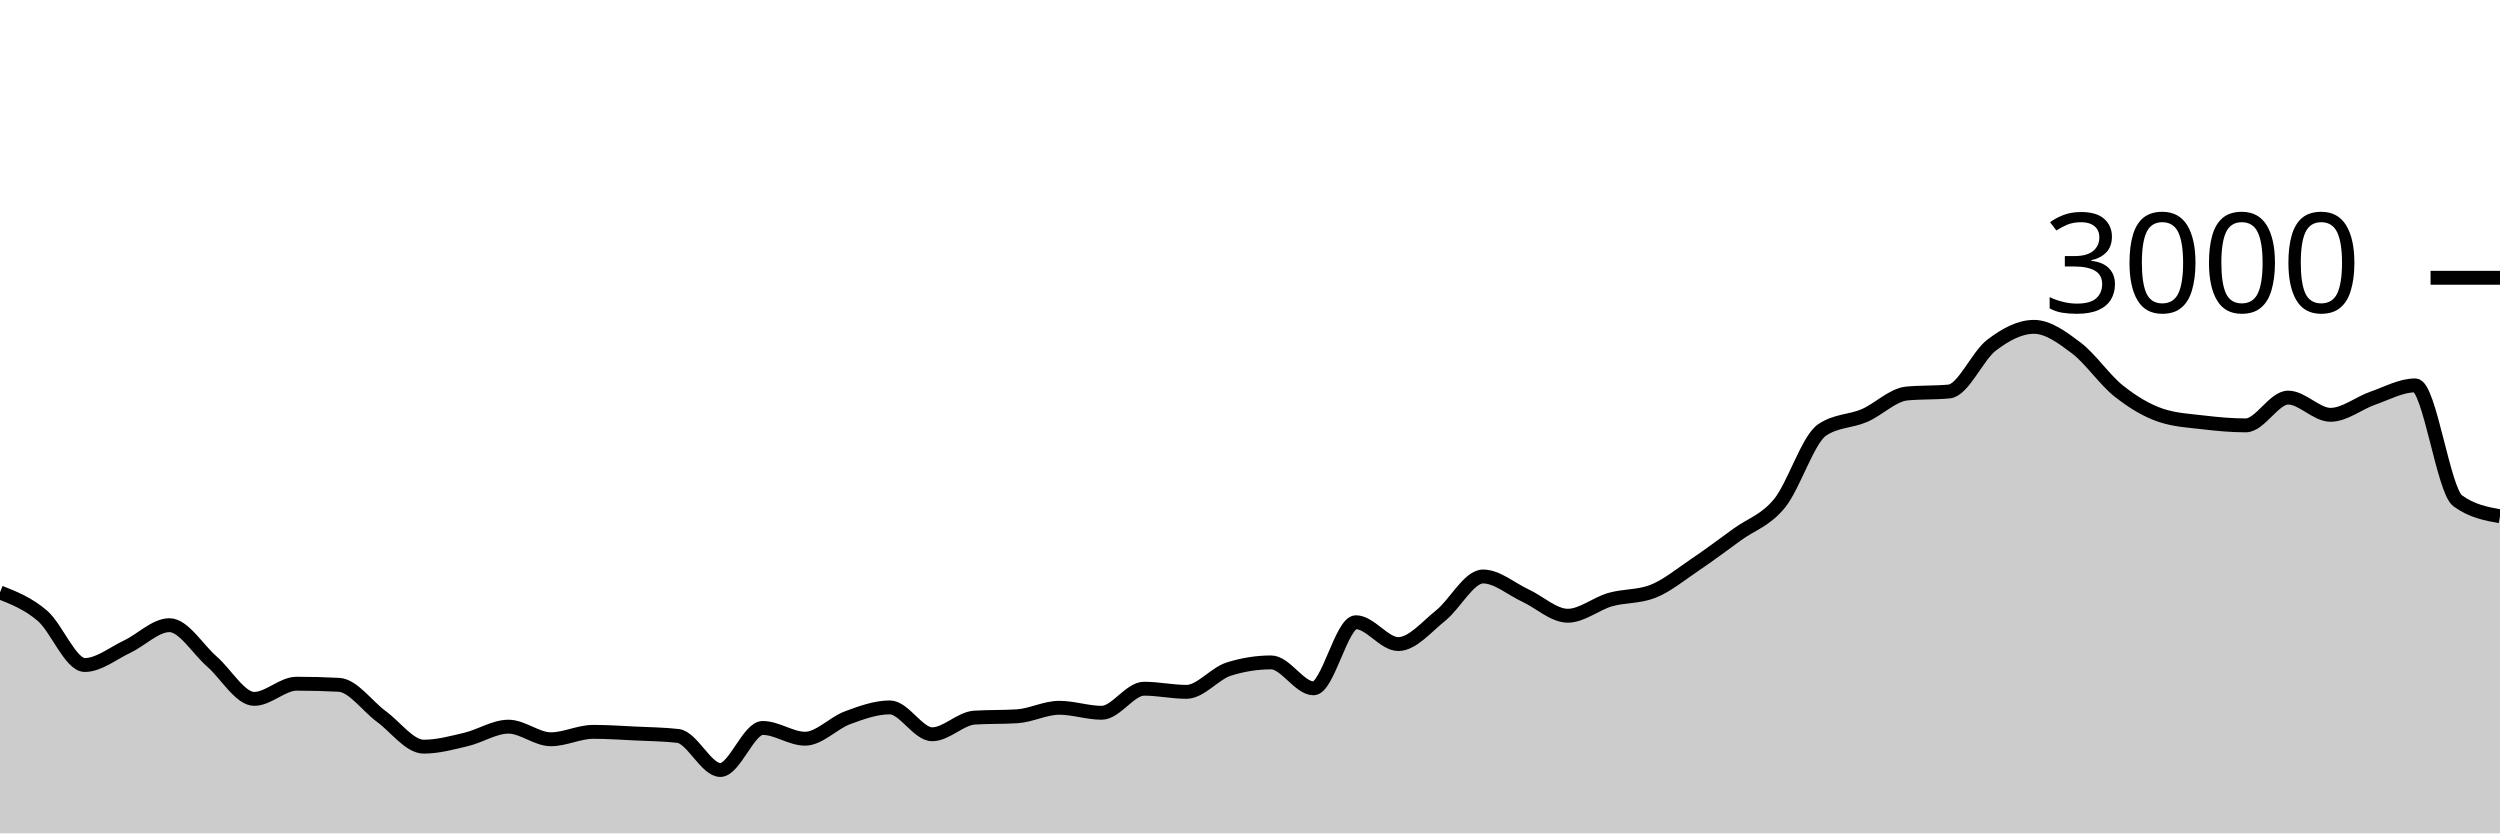
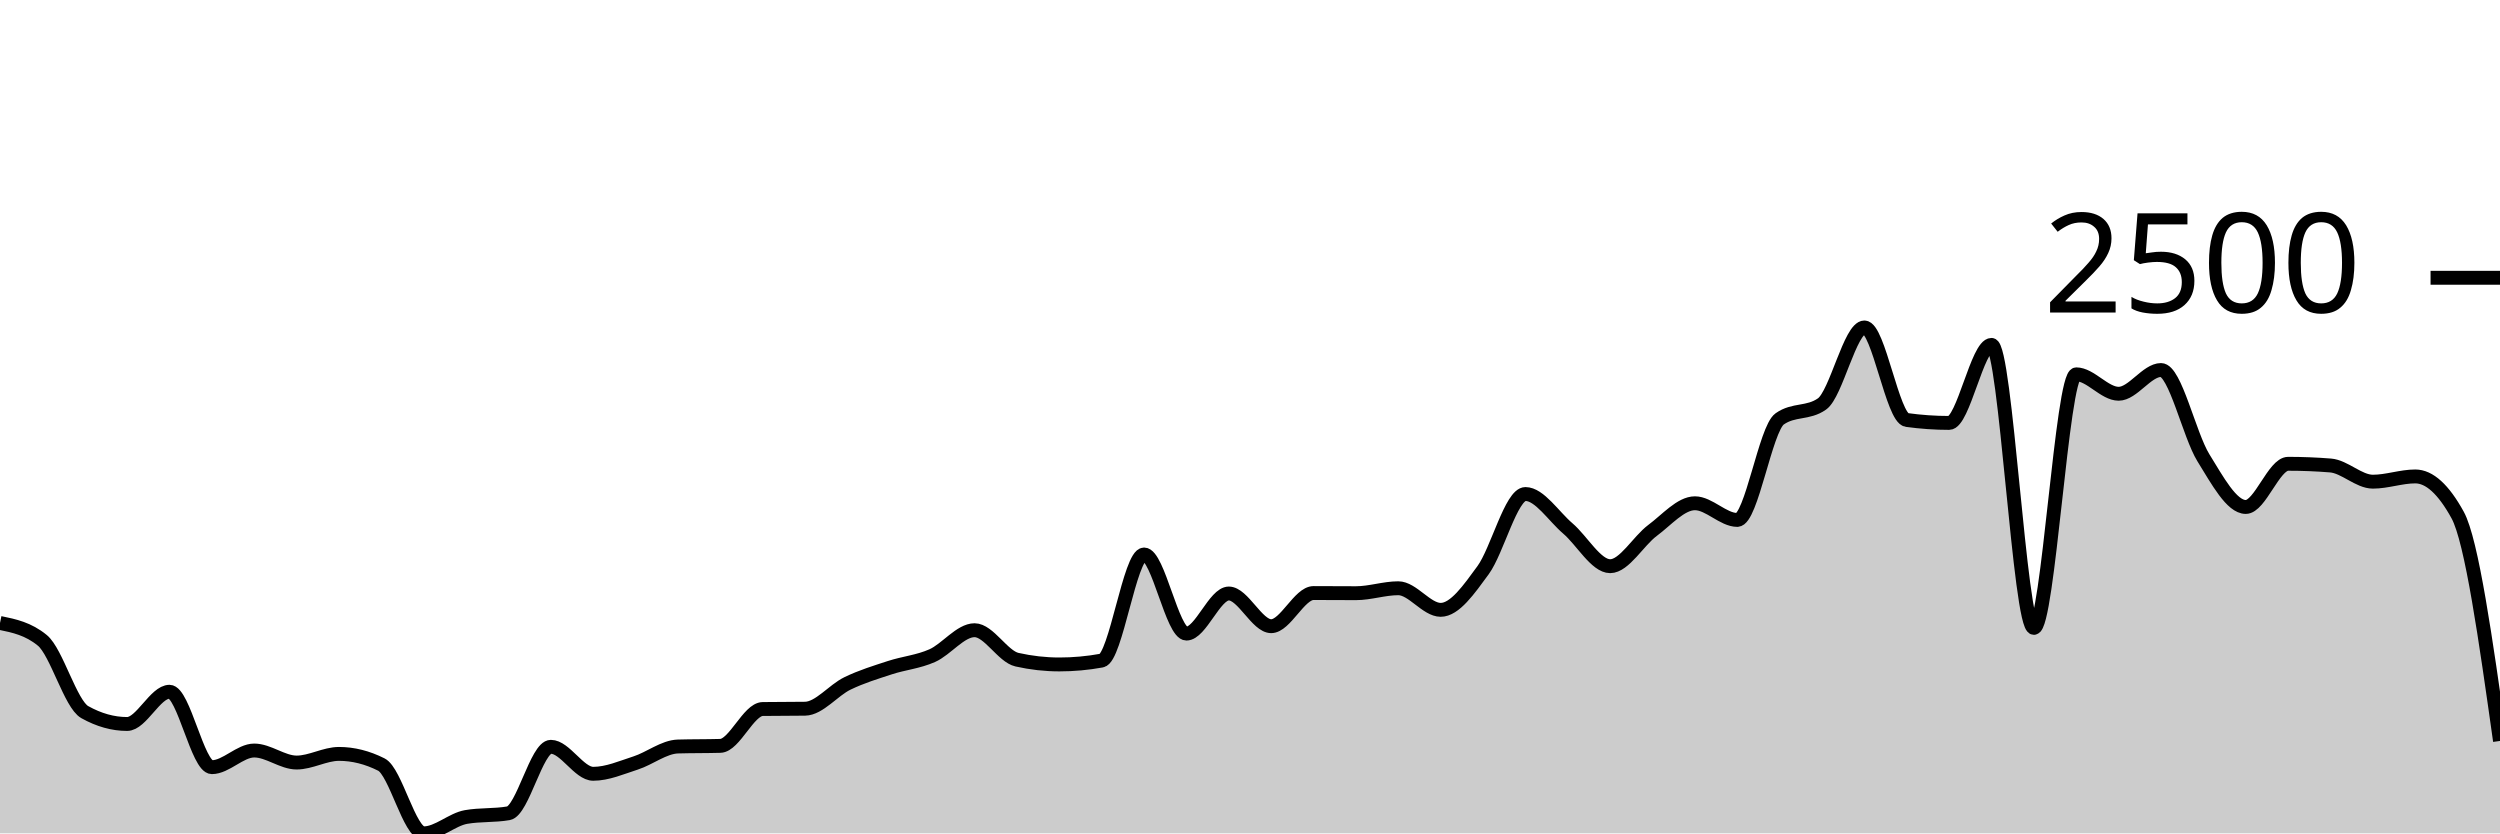
<svg xmlns="http://www.w3.org/2000/svg" viewBox="0 0 180 60">
  <g transform="translate(0,20)">
-     <path class="area" fill="rgba(0, 0, 0, 0.2)" d="M0,22.653C1.017,23.058,2.034,23.462,3.051,24.333C4.068,25.204,5.085,27.88,6.102,27.88C7.119,27.88,8.136,27.038,9.153,26.56C10.169,26.082,11.186,25.013,12.203,25.013C13.22,25.013,14.237,26.742,15.254,27.627C16.271,28.511,17.288,30.32,18.305,30.32C19.322,30.32,20.339,29.227,21.356,29.227C22.373,29.227,23.39,29.253,24.407,29.307C25.424,29.36,26.441,30.844,27.458,31.587C28.475,32.329,29.492,33.76,30.508,33.76C31.525,33.76,32.542,33.48,33.559,33.24C34.576,33,35.593,32.32,36.61,32.32C37.627,32.32,38.644,33.227,39.661,33.227C40.678,33.227,41.695,32.693,42.712,32.693C43.729,32.693,44.746,32.764,45.763,32.813C46.78,32.862,47.797,32.871,48.814,32.987C49.831,33.102,50.847,35.44,51.864,35.44C52.881,35.44,53.898,32.413,54.915,32.413C55.932,32.413,56.949,33.187,57.966,33.187C58.983,33.187,60,32.056,61.017,31.68C62.034,31.304,63.051,30.933,64.068,30.933C65.085,30.933,66.102,32.867,67.119,32.867C68.136,32.867,69.153,31.729,70.169,31.667C71.186,31.604,72.203,31.636,73.22,31.573C74.237,31.511,75.254,30.96,76.271,30.96C77.288,30.96,78.305,31.32,79.322,31.32C80.339,31.32,81.356,29.587,82.373,29.587C83.39,29.587,84.407,29.813,85.424,29.813C86.441,29.813,87.458,28.493,88.475,28.173C89.492,27.853,90.508,27.693,91.525,27.693C92.542,27.693,93.559,29.56,94.576,29.56C95.593,29.56,96.61,24.8,97.627,24.8C98.644,24.8,99.661,26.373,100.678,26.373C101.695,26.373,102.712,25.131,103.729,24.32C104.746,23.509,105.763,21.507,106.78,21.507C107.797,21.507,108.814,22.409,109.831,22.88C110.847,23.351,111.864,24.333,112.881,24.333C113.898,24.333,114.915,23.464,115.932,23.173C116.949,22.882,117.966,22.978,118.983,22.587C120,22.196,121.017,21.351,122.034,20.667C123.051,19.982,124.068,19.22,125.085,18.48C126.102,17.74,127.119,17.48,128.136,16.227C129.153,14.973,130.169,11.653,131.186,10.96C132.203,10.267,133.22,10.358,134.237,9.92C135.254,9.482,136.271,8.431,137.288,8.333C138.305,8.236,139.322,8.284,140.339,8.187C141.356,8.089,142.373,5.629,143.39,4.853C144.407,4.078,145.424,3.533,146.441,3.533C147.458,3.533,148.475,4.284,149.492,5.053C150.508,5.822,151.525,7.338,152.542,8.147C153.559,8.956,154.576,9.569,155.593,9.907C156.61,10.244,157.627,10.293,158.644,10.413C159.661,10.533,160.678,10.627,161.695,10.627C162.712,10.627,163.729,8.627,164.746,8.627C165.763,8.627,166.78,9.867,167.797,9.867C168.814,9.867,169.831,9.02,170.847,8.667C171.864,8.313,172.881,7.747,173.898,7.747C174.915,7.747,175.932,15.307,176.949,16.053C177.966,16.8,178.983,16.987,180,17.173L180,40C178.983,40,177.966,40,176.949,40C175.932,40,174.915,40,173.898,40C172.881,40,171.864,40,170.847,40C169.831,40,168.814,40,167.797,40C166.78,40,165.763,40,164.746,40C163.729,40,162.712,40,161.695,40C160.678,40,159.661,40,158.644,40C157.627,40,156.61,40,155.593,40C154.576,40,153.559,40,152.542,40C151.525,40,150.508,40,149.492,40C148.475,40,147.458,40,146.441,40C145.424,40,144.407,40,143.39,40C142.373,40,141.356,40,140.339,40C139.322,40,138.305,40,137.288,40C136.271,40,135.254,40,134.237,40C133.22,40,132.203,40,131.186,40C130.169,40,129.153,40,128.136,40C127.119,40,126.102,40,125.085,40C124.068,40,123.051,40,122.034,40C121.017,40,120,40,118.983,40C117.966,40,116.949,40,115.932,40C114.915,40,113.898,40,112.881,40C111.864,40,110.847,40,109.831,40C108.814,40,107.797,40,106.78,40C105.763,40,104.746,40,103.729,40C102.712,40,101.695,40,100.678,40C99.661,40,98.644,40,97.627,40C96.61,40,95.593,40,94.576,40C93.559,40,92.542,40,91.525,40C90.508,40,89.492,40,88.475,40C87.458,40,86.441,40,85.424,40C84.407,40,83.39,40,82.373,40C81.356,40,80.339,40,79.322,40C78.305,40,77.288,40,76.271,40C75.254,40,74.237,40,73.22,40C72.203,40,71.186,40,70.169,40C69.153,40,68.136,40,67.119,40C66.102,40,65.085,40,64.068,40C63.051,40,62.034,40,61.017,40C60,40,58.983,40,57.966,40C56.949,40,55.932,40,54.915,40C53.898,40,52.881,40,51.864,40C50.847,40,49.831,40,48.814,40C47.797,40,46.78,40,45.763,40C44.746,40,43.729,40,42.712,40C41.695,40,40.678,40,39.661,40C38.644,40,37.627,40,36.61,40C35.593,40,34.576,40,33.559,40C32.542,40,31.525,40,30.508,40C29.492,40,28.475,40,27.458,40C26.441,40,25.424,40,24.407,40C23.39,40,22.373,40,21.356,40C20.339,40,19.322,40,18.305,40C17.288,40,16.271,40,15.254,40C14.237,40,13.22,40,12.203,40C11.186,40,10.169,40,9.153,40C8.136,40,7.119,40,6.102,40C5.085,40,4.068,40,3.051,40C2.034,40,1.017,40,0,40Z" />
-     <path class="line" stroke="black" fill="none" d="M0,22.653C1.017,23.058,2.034,23.462,3.051,24.333C4.068,25.204,5.085,27.88,6.102,27.88C7.119,27.88,8.136,27.038,9.153,26.56C10.169,26.082,11.186,25.013,12.203,25.013C13.22,25.013,14.237,26.742,15.254,27.627C16.271,28.511,17.288,30.32,18.305,30.32C19.322,30.32,20.339,29.227,21.356,29.227C22.373,29.227,23.39,29.253,24.407,29.307C25.424,29.36,26.441,30.844,27.458,31.587C28.475,32.329,29.492,33.76,30.508,33.76C31.525,33.76,32.542,33.48,33.559,33.24C34.576,33,35.593,32.32,36.61,32.32C37.627,32.32,38.644,33.227,39.661,33.227C40.678,33.227,41.695,32.693,42.712,32.693C43.729,32.693,44.746,32.764,45.763,32.813C46.78,32.862,47.797,32.871,48.814,32.987C49.831,33.102,50.847,35.44,51.864,35.44C52.881,35.44,53.898,32.413,54.915,32.413C55.932,32.413,56.949,33.187,57.966,33.187C58.983,33.187,60,32.056,61.017,31.68C62.034,31.304,63.051,30.933,64.068,30.933C65.085,30.933,66.102,32.867,67.119,32.867C68.136,32.867,69.153,31.729,70.169,31.667C71.186,31.604,72.203,31.636,73.22,31.573C74.237,31.511,75.254,30.96,76.271,30.96C77.288,30.96,78.305,31.32,79.322,31.32C80.339,31.32,81.356,29.587,82.373,29.587C83.39,29.587,84.407,29.813,85.424,29.813C86.441,29.813,87.458,28.493,88.475,28.173C89.492,27.853,90.508,27.693,91.525,27.693C92.542,27.693,93.559,29.56,94.576,29.56C95.593,29.56,96.61,24.8,97.627,24.8C98.644,24.8,99.661,26.373,100.678,26.373C101.695,26.373,102.712,25.131,103.729,24.32C104.746,23.509,105.763,21.507,106.78,21.507C107.797,21.507,108.814,22.409,109.831,22.88C110.847,23.351,111.864,24.333,112.881,24.333C113.898,24.333,114.915,23.464,115.932,23.173C116.949,22.882,117.966,22.978,118.983,22.587C120,22.196,121.017,21.351,122.034,20.667C123.051,19.982,124.068,19.22,125.085,18.48C126.102,17.74,127.119,17.48,128.136,16.227C129.153,14.973,130.169,11.653,131.186,10.96C132.203,10.267,133.22,10.358,134.237,9.92C135.254,9.482,136.271,8.431,137.288,8.333C138.305,8.236,139.322,8.284,140.339,8.187C141.356,8.089,142.373,5.629,143.39,4.853C144.407,4.078,145.424,3.533,146.441,3.533C147.458,3.533,148.475,4.284,149.492,5.053C150.508,5.822,151.525,7.338,152.542,8.147C153.559,8.956,154.576,9.569,155.593,9.907C156.61,10.244,157.627,10.293,158.644,10.413C159.661,10.533,160.678,10.627,161.695,10.627C162.712,10.627,163.729,8.627,164.746,8.627C165.763,8.627,166.78,9.867,167.797,9.867C168.814,9.867,169.831,9.02,170.847,8.667C171.864,8.313,172.881,7.747,173.898,7.747C174.915,7.747,175.932,15.307,176.949,16.053C177.966,16.8,178.983,16.987,180,17.173" />
+     <path class="area" fill="rgba(0, 0, 0, 0.2)" d="M0,24.853C1.017,25.062,2.034,25.271,3.051,26.108C4.068,26.944,5.085,30.701,6.102,31.272C7.119,31.842,8.136,32.127,9.153,32.127C10.169,32.127,11.186,29.806,12.203,29.806C13.22,29.806,14.237,35.236,15.254,35.236C16.271,35.236,17.288,34.037,18.305,34.037C19.322,34.037,20.339,34.903,21.356,34.903C22.373,34.903,23.39,34.281,24.407,34.281C25.424,34.281,26.441,34.536,27.458,35.047C28.475,35.558,29.492,40,30.508,40C31.525,40,32.542,39.001,33.559,38.823C34.576,38.645,35.593,38.734,36.61,38.556C37.627,38.379,38.644,33.77,39.661,33.77C40.678,33.77,41.695,35.713,42.712,35.713C43.729,35.713,44.746,35.264,45.763,34.936C46.78,34.609,47.797,33.778,48.814,33.748C49.831,33.718,50.847,33.733,51.864,33.703C52.881,33.674,53.898,31.064,54.915,31.049C55.932,31.035,56.949,31.042,57.966,31.027C58.983,31.012,60,29.698,61.017,29.206C62.034,28.714,63.051,28.406,64.068,28.073C65.085,27.74,66.102,27.657,67.119,27.207C68.136,26.757,69.153,25.375,70.169,25.375C71.186,25.375,72.203,27.266,73.22,27.496C74.237,27.725,75.254,27.84,76.271,27.84C77.288,27.84,78.305,27.748,79.322,27.562C80.339,27.377,81.356,19.922,82.373,19.922C83.39,19.922,84.407,25.619,85.424,25.619C86.441,25.619,87.458,22.732,88.475,22.732C89.492,22.732,90.508,25.086,91.525,25.086C92.542,25.086,93.559,22.699,94.576,22.699C95.593,22.699,96.61,22.71,97.627,22.71C98.644,22.71,99.661,22.354,100.678,22.354C101.695,22.354,102.712,23.909,103.729,23.909C104.746,23.909,105.763,22.445,106.78,21.055C107.797,19.665,108.814,15.569,109.831,15.569C110.847,15.569,111.864,17.179,112.881,18.046C113.898,18.912,114.915,20.766,115.932,20.766C116.949,20.766,117.966,18.945,118.983,18.19C120,17.435,121.017,16.235,122.034,16.235C123.051,16.235,124.068,17.435,125.085,17.435C126.102,17.435,127.119,10.879,128.136,10.161C129.153,9.443,130.169,9.802,131.186,9.084C132.203,8.366,133.22,3.576,134.237,3.576C135.254,3.576,136.271,10.098,137.288,10.239C138.305,10.379,139.322,10.45,140.339,10.45C141.356,10.45,142.373,4.831,143.39,4.831C144.407,4.831,145.424,25.208,146.441,25.208C147.458,25.208,148.475,6.952,149.492,6.952C150.508,6.952,151.525,8.351,152.542,8.351C153.559,8.351,154.576,6.641,155.593,6.641C156.61,6.641,157.627,11.316,158.644,12.959C159.661,14.603,160.678,16.502,161.695,16.502C162.712,16.502,163.729,13.393,164.746,13.393C165.763,13.393,166.78,13.433,167.797,13.515C168.814,13.596,169.831,14.681,170.847,14.681C171.864,14.681,172.881,14.303,173.898,14.303C174.915,14.303,175.932,15.229,176.949,17.079C177.966,18.93,178.983,26.139,180,33.348L180,40C178.983,40,177.966,40,176.949,40C175.932,40,174.915,40,173.898,40C172.881,40,171.864,40,170.847,40C169.831,40,168.814,40,167.797,40C166.78,40,165.763,40,164.746,40C163.729,40,162.712,40,161.695,40C160.678,40,159.661,40,158.644,40C157.627,40,156.61,40,155.593,40C154.576,40,153.559,40,152.542,40C151.525,40,150.508,40,149.492,40C148.475,40,147.458,40,146.441,40C145.424,40,144.407,40,143.39,40C142.373,40,141.356,40,140.339,40C139.322,40,138.305,40,137.288,40C136.271,40,135.254,40,134.237,40C133.22,40,132.203,40,131.186,40C130.169,40,129.153,40,128.136,40C127.119,40,126.102,40,125.085,40C124.068,40,123.051,40,122.034,40C121.017,40,120,40,118.983,40C117.966,40,116.949,40,115.932,40C114.915,40,113.898,40,112.881,40C111.864,40,110.847,40,109.831,40C108.814,40,107.797,40,106.78,40C105.763,40,104.746,40,103.729,40C102.712,40,101.695,40,100.678,40C99.661,40,98.644,40,97.627,40C96.61,40,95.593,40,94.576,40C93.559,40,92.542,40,91.525,40C90.508,40,89.492,40,88.475,40C87.458,40,86.441,40,85.424,40C84.407,40,83.39,40,82.373,40C81.356,40,80.339,40,79.322,40C78.305,40,77.288,40,76.271,40C75.254,40,74.237,40,73.22,40C72.203,40,71.186,40,70.169,40C69.153,40,68.136,40,67.119,40C66.102,40,65.085,40,64.068,40C63.051,40,62.034,40,61.017,40C60,40,58.983,40,57.966,40C56.949,40,55.932,40,54.915,40C53.898,40,52.881,40,51.864,40C50.847,40,49.831,40,48.814,40C47.797,40,46.78,40,45.763,40C44.746,40,43.729,40,42.712,40C41.695,40,40.678,40,39.661,40C38.644,40,37.627,40,36.61,40C35.593,40,34.576,40,33.559,40C32.542,40,31.525,40,30.508,40C29.492,40,28.475,40,27.458,40C26.441,40,25.424,40,24.407,40C23.39,40,22.373,40,21.356,40C20.339,40,19.322,40,18.305,40C17.288,40,16.271,40,15.254,40C14.237,40,13.22,40,12.203,40C11.186,40,10.169,40,9.153,40C8.136,40,7.119,40,6.102,40C5.085,40,4.068,40,3.051,40C2.034,40,1.017,40,0,40Z" />
+     <path class="line" stroke="black" fill="none" d="M0,24.853C1.017,25.062,2.034,25.271,3.051,26.108C4.068,26.944,5.085,30.701,6.102,31.272C7.119,31.842,8.136,32.127,9.153,32.127C10.169,32.127,11.186,29.806,12.203,29.806C13.22,29.806,14.237,35.236,15.254,35.236C16.271,35.236,17.288,34.037,18.305,34.037C19.322,34.037,20.339,34.903,21.356,34.903C22.373,34.903,23.39,34.281,24.407,34.281C25.424,34.281,26.441,34.536,27.458,35.047C28.475,35.558,29.492,40,30.508,40C31.525,40,32.542,39.001,33.559,38.823C34.576,38.645,35.593,38.734,36.61,38.556C37.627,38.379,38.644,33.77,39.661,33.77C40.678,33.77,41.695,35.713,42.712,35.713C43.729,35.713,44.746,35.264,45.763,34.936C46.78,34.609,47.797,33.778,48.814,33.748C49.831,33.718,50.847,33.733,51.864,33.703C52.881,33.674,53.898,31.064,54.915,31.049C55.932,31.035,56.949,31.042,57.966,31.027C58.983,31.012,60,29.698,61.017,29.206C62.034,28.714,63.051,28.406,64.068,28.073C65.085,27.74,66.102,27.657,67.119,27.207C68.136,26.757,69.153,25.375,70.169,25.375C71.186,25.375,72.203,27.266,73.22,27.496C74.237,27.725,75.254,27.84,76.271,27.84C77.288,27.84,78.305,27.748,79.322,27.562C80.339,27.377,81.356,19.922,82.373,19.922C83.39,19.922,84.407,25.619,85.424,25.619C86.441,25.619,87.458,22.732,88.475,22.732C89.492,22.732,90.508,25.086,91.525,25.086C92.542,25.086,93.559,22.699,94.576,22.699C95.593,22.699,96.61,22.71,97.627,22.71C98.644,22.71,99.661,22.354,100.678,22.354C101.695,22.354,102.712,23.909,103.729,23.909C104.746,23.909,105.763,22.445,106.78,21.055C107.797,19.665,108.814,15.569,109.831,15.569C110.847,15.569,111.864,17.179,112.881,18.046C113.898,18.912,114.915,20.766,115.932,20.766C116.949,20.766,117.966,18.945,118.983,18.19C120,17.435,121.017,16.235,122.034,16.235C123.051,16.235,124.068,17.435,125.085,17.435C126.102,17.435,127.119,10.879,128.136,10.161C129.153,9.443,130.169,9.802,131.186,9.084C132.203,8.366,133.22,3.576,134.237,3.576C135.254,3.576,136.271,10.098,137.288,10.239C138.305,10.379,139.322,10.45,140.339,10.45C141.356,10.45,142.373,4.831,143.39,4.831C144.407,4.831,145.424,25.208,146.441,25.208C147.458,25.208,148.475,6.952,149.492,6.952C150.508,6.952,151.525,8.351,152.542,8.351C153.559,8.351,154.576,6.641,155.593,6.641C156.61,6.641,157.627,11.316,158.644,12.959C159.661,14.603,160.678,16.502,161.695,16.502C162.712,16.502,163.729,13.393,164.746,13.393C165.763,13.393,166.78,13.433,167.797,13.515C168.814,13.596,169.831,14.681,170.847,14.681C171.864,14.681,172.881,14.303,173.898,14.303C174.915,14.303,175.932,15.229,176.949,17.079C177.966,18.93,178.983,26.139,180,33.348" />
    <path class="axis-ceiling" stroke-width="1" stroke="black" fill="none" d="M175,0L180,0" />
-     <text class="axis-ceiling-label" font-family="sans-serif" text-anchor="end" font-size="10px" x="170" y="2.5">3000</text>
+     <text class="axis-ceiling-label" font-family="sans-serif" text-anchor="end" font-size="10px" x="170" y="2.5">2500</text>
  </g>
</svg>
